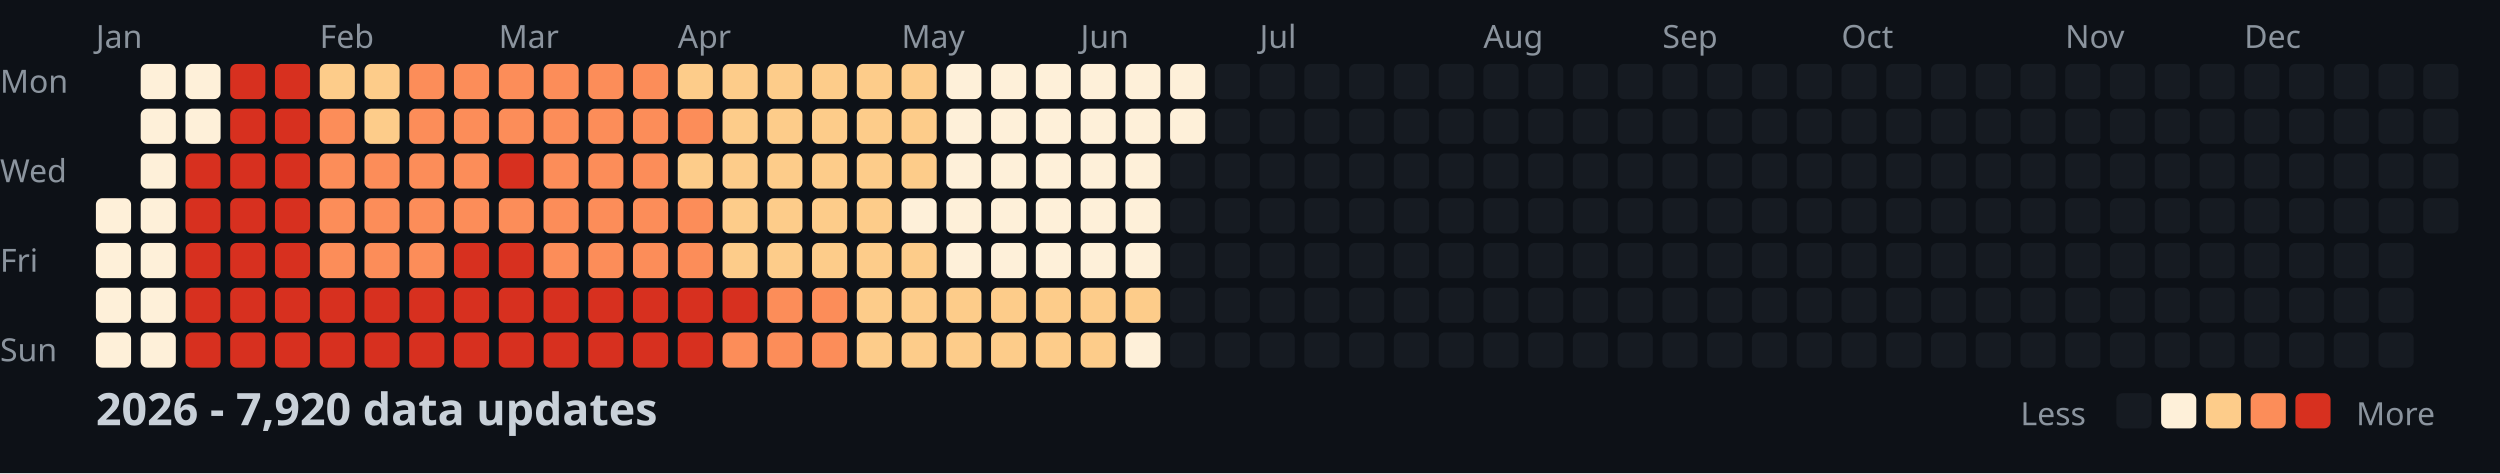
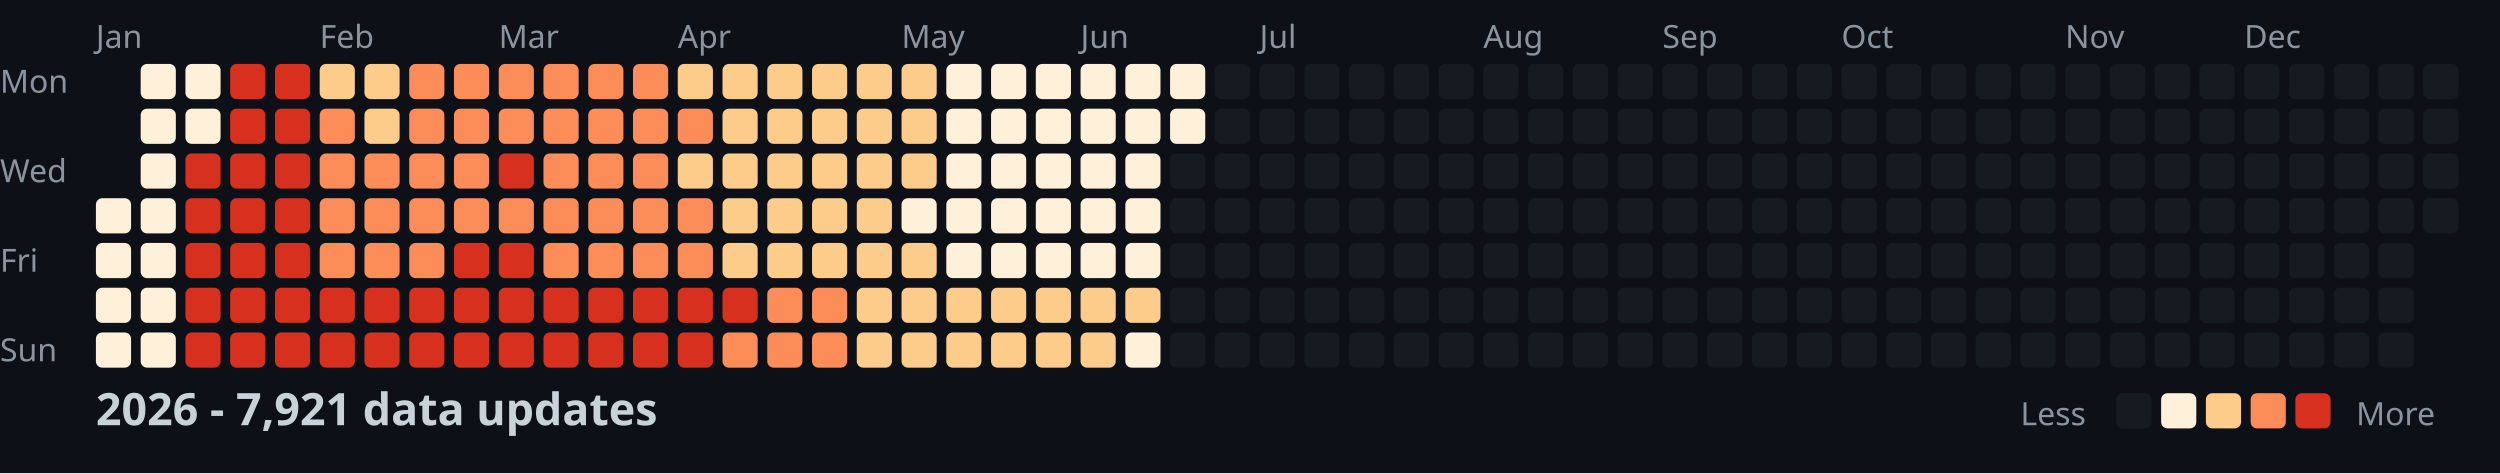
<svg xmlns="http://www.w3.org/2000/svg" width="782" height="148">
  <style>
    .month { font: 10px sans-serif; fill: #8b949e; }
    .day { font: 10px sans-serif; fill: #8b949e; }
    .title { font: bold 14px sans-serif; fill: #c9d1d9; }
    .legend { font: 10px sans-serif; fill: #8b949e; }
  </style>
  <rect width="100%" height="100%" fill="#0d1117" />
  <text x="0" y="29" class="day">Mon</text>
  <text x="0" y="57" class="day">Wed</text>
  <text x="0" y="85" class="day">Fri</text>
  <text x="0" y="113" class="day">Sun</text>
  <text x="30" y="15" class="month">Jan</text>
  <text x="100" y="15" class="month">Feb</text>
  <text x="156" y="15" class="month">Mar</text>
  <text x="212" y="15" class="month">Apr</text>
  <text x="282" y="15" class="month">May</text>
  <text x="338" y="15" class="month">Jun</text>
  <text x="394" y="15" class="month">Jul</text>
  <text x="464" y="15" class="month">Aug</text>
  <text x="520" y="15" class="month">Sep</text>
  <text x="576" y="15" class="month">Oct</text>
  <text x="646" y="15" class="month">Nov</text>
  <text x="702" y="15" class="month">Dec</text>
  <rect x="30" y="62" width="11" height="11" fill="#fef0d9" rx="2" />
  <rect x="30" y="76" width="11" height="11" fill="#fef0d9" rx="2" />
  <rect x="30" y="90" width="11" height="11" fill="#fef0d9" rx="2" />
  <rect x="30" y="104" width="11" height="11" fill="#fef0d9" rx="2" />
  <rect x="44" y="20" width="11" height="11" fill="#fef0d9" rx="2" />
  <rect x="44" y="34" width="11" height="11" fill="#fef0d9" rx="2" />
  <rect x="44" y="48" width="11" height="11" fill="#fef0d9" rx="2" />
  <rect x="44" y="62" width="11" height="11" fill="#fef0d9" rx="2" />
  <rect x="44" y="76" width="11" height="11" fill="#fef0d9" rx="2" />
  <rect x="44" y="90" width="11" height="11" fill="#fef0d9" rx="2" />
  <rect x="44" y="104" width="11" height="11" fill="#fef0d9" rx="2" />
  <rect x="58" y="20" width="11" height="11" fill="#fef0d9" rx="2" />
  <rect x="58" y="34" width="11" height="11" fill="#fef0d9" rx="2" />
  <rect x="58" y="48" width="11" height="11" fill="#d7301f" rx="2" />
  <rect x="58" y="62" width="11" height="11" fill="#d7301f" rx="2" />
  <rect x="58" y="76" width="11" height="11" fill="#d7301f" rx="2" />
  <rect x="58" y="90" width="11" height="11" fill="#d7301f" rx="2" />
  <rect x="58" y="104" width="11" height="11" fill="#d7301f" rx="2" />
  <rect x="72" y="20" width="11" height="11" fill="#d7301f" rx="2" />
  <rect x="72" y="34" width="11" height="11" fill="#d7301f" rx="2" />
  <rect x="72" y="48" width="11" height="11" fill="#d7301f" rx="2" />
  <rect x="72" y="62" width="11" height="11" fill="#d7301f" rx="2" />
  <rect x="72" y="76" width="11" height="11" fill="#d7301f" rx="2" />
  <rect x="72" y="90" width="11" height="11" fill="#d7301f" rx="2" />
  <rect x="72" y="104" width="11" height="11" fill="#d7301f" rx="2" />
  <rect x="86" y="20" width="11" height="11" fill="#d7301f" rx="2" />
  <rect x="86" y="34" width="11" height="11" fill="#d7301f" rx="2" />
  <rect x="86" y="48" width="11" height="11" fill="#d7301f" rx="2" />
  <rect x="86" y="62" width="11" height="11" fill="#d7301f" rx="2" />
  <rect x="86" y="76" width="11" height="11" fill="#d7301f" rx="2" />
  <rect x="86" y="90" width="11" height="11" fill="#d7301f" rx="2" />
  <rect x="86" y="104" width="11" height="11" fill="#d7301f" rx="2" />
  <rect x="100" y="20" width="11" height="11" fill="#fdcc8a" rx="2" />
  <rect x="100" y="34" width="11" height="11" fill="#fc8d59" rx="2" />
  <rect x="100" y="48" width="11" height="11" fill="#fc8d59" rx="2" />
  <rect x="100" y="62" width="11" height="11" fill="#fc8d59" rx="2" />
  <rect x="100" y="76" width="11" height="11" fill="#fc8d59" rx="2" />
  <rect x="100" y="90" width="11" height="11" fill="#d7301f" rx="2" />
  <rect x="100" y="104" width="11" height="11" fill="#d7301f" rx="2" />
  <rect x="114" y="20" width="11" height="11" fill="#fdcc8a" rx="2" />
  <rect x="114" y="34" width="11" height="11" fill="#fdcc8a" rx="2" />
  <rect x="114" y="48" width="11" height="11" fill="#fc8d59" rx="2" />
  <rect x="114" y="62" width="11" height="11" fill="#fc8d59" rx="2" />
  <rect x="114" y="76" width="11" height="11" fill="#fc8d59" rx="2" />
  <rect x="114" y="90" width="11" height="11" fill="#d7301f" rx="2" />
  <rect x="114" y="104" width="11" height="11" fill="#d7301f" rx="2" />
  <rect x="128" y="20" width="11" height="11" fill="#fc8d59" rx="2" />
  <rect x="128" y="34" width="11" height="11" fill="#fc8d59" rx="2" />
  <rect x="128" y="48" width="11" height="11" fill="#fc8d59" rx="2" />
  <rect x="128" y="62" width="11" height="11" fill="#fc8d59" rx="2" />
  <rect x="128" y="76" width="11" height="11" fill="#fc8d59" rx="2" />
  <rect x="128" y="90" width="11" height="11" fill="#d7301f" rx="2" />
  <rect x="128" y="104" width="11" height="11" fill="#d7301f" rx="2" />
  <rect x="142" y="20" width="11" height="11" fill="#fc8d59" rx="2" />
  <rect x="142" y="34" width="11" height="11" fill="#fc8d59" rx="2" />
  <rect x="142" y="48" width="11" height="11" fill="#fc8d59" rx="2" />
  <rect x="142" y="62" width="11" height="11" fill="#fc8d59" rx="2" />
  <rect x="142" y="76" width="11" height="11" fill="#d7301f" rx="2" />
  <rect x="142" y="90" width="11" height="11" fill="#d7301f" rx="2" />
  <rect x="142" y="104" width="11" height="11" fill="#d7301f" rx="2" />
  <rect x="156" y="20" width="11" height="11" fill="#fc8d59" rx="2" />
  <rect x="156" y="34" width="11" height="11" fill="#fc8d59" rx="2" />
  <rect x="156" y="48" width="11" height="11" fill="#d7301f" rx="2" />
  <rect x="156" y="62" width="11" height="11" fill="#fc8d59" rx="2" />
  <rect x="156" y="76" width="11" height="11" fill="#d7301f" rx="2" />
  <rect x="156" y="90" width="11" height="11" fill="#d7301f" rx="2" />
  <rect x="156" y="104" width="11" height="11" fill="#d7301f" rx="2" />
  <rect x="170" y="20" width="11" height="11" fill="#fc8d59" rx="2" />
  <rect x="170" y="34" width="11" height="11" fill="#fc8d59" rx="2" />
  <rect x="170" y="48" width="11" height="11" fill="#fc8d59" rx="2" />
  <rect x="170" y="62" width="11" height="11" fill="#fc8d59" rx="2" />
  <rect x="170" y="76" width="11" height="11" fill="#fc8d59" rx="2" />
  <rect x="170" y="90" width="11" height="11" fill="#d7301f" rx="2" />
  <rect x="170" y="104" width="11" height="11" fill="#d7301f" rx="2" />
  <rect x="184" y="20" width="11" height="11" fill="#fc8d59" rx="2" />
  <rect x="184" y="34" width="11" height="11" fill="#fc8d59" rx="2" />
  <rect x="184" y="48" width="11" height="11" fill="#fc8d59" rx="2" />
  <rect x="184" y="62" width="11" height="11" fill="#fc8d59" rx="2" />
  <rect x="184" y="76" width="11" height="11" fill="#fc8d59" rx="2" />
  <rect x="184" y="90" width="11" height="11" fill="#d7301f" rx="2" />
  <rect x="184" y="104" width="11" height="11" fill="#d7301f" rx="2" />
  <rect x="198" y="20" width="11" height="11" fill="#fc8d59" rx="2" />
  <rect x="198" y="34" width="11" height="11" fill="#fc8d59" rx="2" />
  <rect x="198" y="48" width="11" height="11" fill="#fc8d59" rx="2" />
  <rect x="198" y="62" width="11" height="11" fill="#fc8d59" rx="2" />
  <rect x="198" y="76" width="11" height="11" fill="#fc8d59" rx="2" />
  <rect x="198" y="90" width="11" height="11" fill="#d7301f" rx="2" />
  <rect x="198" y="104" width="11" height="11" fill="#d7301f" rx="2" />
  <rect x="212" y="20" width="11" height="11" fill="#fdcc8a" rx="2" />
  <rect x="212" y="34" width="11" height="11" fill="#fc8d59" rx="2" />
  <rect x="212" y="48" width="11" height="11" fill="#fdcc8a" rx="2" />
  <rect x="212" y="62" width="11" height="11" fill="#fc8d59" rx="2" />
  <rect x="212" y="76" width="11" height="11" fill="#fc8d59" rx="2" />
  <rect x="212" y="90" width="11" height="11" fill="#d7301f" rx="2" />
  <rect x="212" y="104" width="11" height="11" fill="#d7301f" rx="2" />
  <rect x="226" y="20" width="11" height="11" fill="#fdcc8a" rx="2" />
  <rect x="226" y="34" width="11" height="11" fill="#fdcc8a" rx="2" />
  <rect x="226" y="48" width="11" height="11" fill="#fdcc8a" rx="2" />
  <rect x="226" y="62" width="11" height="11" fill="#fdcc8a" rx="2" />
  <rect x="226" y="76" width="11" height="11" fill="#fdcc8a" rx="2" />
  <rect x="226" y="90" width="11" height="11" fill="#d7301f" rx="2" />
  <rect x="226" y="104" width="11" height="11" fill="#fc8d59" rx="2" />
  <rect x="240" y="20" width="11" height="11" fill="#fdcc8a" rx="2" />
  <rect x="240" y="34" width="11" height="11" fill="#fdcc8a" rx="2" />
  <rect x="240" y="48" width="11" height="11" fill="#fdcc8a" rx="2" />
  <rect x="240" y="62" width="11" height="11" fill="#fdcc8a" rx="2" />
  <rect x="240" y="76" width="11" height="11" fill="#fdcc8a" rx="2" />
  <rect x="240" y="90" width="11" height="11" fill="#fc8d59" rx="2" />
  <rect x="240" y="104" width="11" height="11" fill="#fc8d59" rx="2" />
  <rect x="254" y="20" width="11" height="11" fill="#fdcc8a" rx="2" />
  <rect x="254" y="34" width="11" height="11" fill="#fdcc8a" rx="2" />
  <rect x="254" y="48" width="11" height="11" fill="#fdcc8a" rx="2" />
  <rect x="254" y="62" width="11" height="11" fill="#fdcc8a" rx="2" />
  <rect x="254" y="76" width="11" height="11" fill="#fdcc8a" rx="2" />
  <rect x="254" y="90" width="11" height="11" fill="#fc8d59" rx="2" />
  <rect x="254" y="104" width="11" height="11" fill="#fc8d59" rx="2" />
  <rect x="268" y="20" width="11" height="11" fill="#fdcc8a" rx="2" />
  <rect x="268" y="34" width="11" height="11" fill="#fdcc8a" rx="2" />
  <rect x="268" y="48" width="11" height="11" fill="#fdcc8a" rx="2" />
  <rect x="268" y="62" width="11" height="11" fill="#fdcc8a" rx="2" />
  <rect x="268" y="76" width="11" height="11" fill="#fdcc8a" rx="2" />
  <rect x="268" y="90" width="11" height="11" fill="#fdcc8a" rx="2" />
  <rect x="268" y="104" width="11" height="11" fill="#fdcc8a" rx="2" />
  <rect x="282" y="20" width="11" height="11" fill="#fdcc8a" rx="2" />
  <rect x="282" y="34" width="11" height="11" fill="#fdcc8a" rx="2" />
  <rect x="282" y="48" width="11" height="11" fill="#fdcc8a" rx="2" />
  <rect x="282" y="62" width="11" height="11" fill="#fef0d9" rx="2" />
  <rect x="282" y="76" width="11" height="11" fill="#fdcc8a" rx="2" />
  <rect x="282" y="90" width="11" height="11" fill="#fdcc8a" rx="2" />
  <rect x="282" y="104" width="11" height="11" fill="#fdcc8a" rx="2" />
  <rect x="296" y="20" width="11" height="11" fill="#fef0d9" rx="2" />
  <rect x="296" y="34" width="11" height="11" fill="#fef0d9" rx="2" />
  <rect x="296" y="48" width="11" height="11" fill="#fef0d9" rx="2" />
  <rect x="296" y="62" width="11" height="11" fill="#fef0d9" rx="2" />
  <rect x="296" y="76" width="11" height="11" fill="#fef0d9" rx="2" />
  <rect x="296" y="90" width="11" height="11" fill="#fdcc8a" rx="2" />
  <rect x="296" y="104" width="11" height="11" fill="#fdcc8a" rx="2" />
  <rect x="310" y="20" width="11" height="11" fill="#fef0d9" rx="2" />
  <rect x="310" y="34" width="11" height="11" fill="#fef0d9" rx="2" />
  <rect x="310" y="48" width="11" height="11" fill="#fef0d9" rx="2" />
  <rect x="310" y="62" width="11" height="11" fill="#fef0d9" rx="2" />
  <rect x="310" y="76" width="11" height="11" fill="#fef0d9" rx="2" />
  <rect x="310" y="90" width="11" height="11" fill="#fdcc8a" rx="2" />
  <rect x="310" y="104" width="11" height="11" fill="#fdcc8a" rx="2" />
  <rect x="324" y="20" width="11" height="11" fill="#fef0d9" rx="2" />
  <rect x="324" y="34" width="11" height="11" fill="#fef0d9" rx="2" />
  <rect x="324" y="48" width="11" height="11" fill="#fef0d9" rx="2" />
  <rect x="324" y="62" width="11" height="11" fill="#fef0d9" rx="2" />
  <rect x="324" y="76" width="11" height="11" fill="#fef0d9" rx="2" />
  <rect x="324" y="90" width="11" height="11" fill="#fdcc8a" rx="2" />
  <rect x="324" y="104" width="11" height="11" fill="#fdcc8a" rx="2" />
  <rect x="338" y="20" width="11" height="11" fill="#fef0d9" rx="2" />
  <rect x="338" y="34" width="11" height="11" fill="#fef0d9" rx="2" />
  <rect x="338" y="48" width="11" height="11" fill="#fef0d9" rx="2" />
  <rect x="338" y="62" width="11" height="11" fill="#fef0d9" rx="2" />
  <rect x="338" y="76" width="11" height="11" fill="#fef0d9" rx="2" />
  <rect x="338" y="90" width="11" height="11" fill="#fdcc8a" rx="2" />
  <rect x="338" y="104" width="11" height="11" fill="#fdcc8a" rx="2" />
  <rect x="352" y="20" width="11" height="11" fill="#fef0d9" rx="2" />
  <rect x="352" y="34" width="11" height="11" fill="#fef0d9" rx="2" />
  <rect x="352" y="48" width="11" height="11" fill="#fef0d9" rx="2" />
  <rect x="352" y="62" width="11" height="11" fill="#fef0d9" rx="2" />
  <rect x="352" y="76" width="11" height="11" fill="#fef0d9" rx="2" />
  <rect x="352" y="90" width="11" height="11" fill="#fdcc8a" rx="2" />
  <rect x="352" y="104" width="11" height="11" fill="#fef0d9" rx="2" />
  <rect x="366" y="20" width="11" height="11" fill="#fef0d9" rx="2" />
  <rect x="366" y="34" width="11" height="11" fill="#fef0d9" rx="2" />
  <rect x="366" y="48" width="11" height="11" fill="#161b22" rx="2" />
  <rect x="366" y="62" width="11" height="11" fill="#161b22" rx="2" />
  <rect x="366" y="76" width="11" height="11" fill="#161b22" rx="2" />
  <rect x="366" y="90" width="11" height="11" fill="#161b22" rx="2" />
  <rect x="366" y="104" width="11" height="11" fill="#161b22" rx="2" />
  <rect x="380" y="20" width="11" height="11" fill="#161b22" rx="2" />
  <rect x="380" y="34" width="11" height="11" fill="#161b22" rx="2" />
  <rect x="380" y="48" width="11" height="11" fill="#161b22" rx="2" />
  <rect x="380" y="62" width="11" height="11" fill="#161b22" rx="2" />
  <rect x="380" y="76" width="11" height="11" fill="#161b22" rx="2" />
  <rect x="380" y="90" width="11" height="11" fill="#161b22" rx="2" />
  <rect x="380" y="104" width="11" height="11" fill="#161b22" rx="2" />
  <rect x="394" y="20" width="11" height="11" fill="#161b22" rx="2" />
  <rect x="394" y="34" width="11" height="11" fill="#161b22" rx="2" />
  <rect x="394" y="48" width="11" height="11" fill="#161b22" rx="2" />
  <rect x="394" y="62" width="11" height="11" fill="#161b22" rx="2" />
  <rect x="394" y="76" width="11" height="11" fill="#161b22" rx="2" />
  <rect x="394" y="90" width="11" height="11" fill="#161b22" rx="2" />
  <rect x="394" y="104" width="11" height="11" fill="#161b22" rx="2" />
  <rect x="408" y="20" width="11" height="11" fill="#161b22" rx="2" />
  <rect x="408" y="34" width="11" height="11" fill="#161b22" rx="2" />
  <rect x="408" y="48" width="11" height="11" fill="#161b22" rx="2" />
  <rect x="408" y="62" width="11" height="11" fill="#161b22" rx="2" />
  <rect x="408" y="76" width="11" height="11" fill="#161b22" rx="2" />
  <rect x="408" y="90" width="11" height="11" fill="#161b22" rx="2" />
  <rect x="408" y="104" width="11" height="11" fill="#161b22" rx="2" />
  <rect x="422" y="20" width="11" height="11" fill="#161b22" rx="2" />
  <rect x="422" y="34" width="11" height="11" fill="#161b22" rx="2" />
  <rect x="422" y="48" width="11" height="11" fill="#161b22" rx="2" />
  <rect x="422" y="62" width="11" height="11" fill="#161b22" rx="2" />
  <rect x="422" y="76" width="11" height="11" fill="#161b22" rx="2" />
  <rect x="422" y="90" width="11" height="11" fill="#161b22" rx="2" />
  <rect x="422" y="104" width="11" height="11" fill="#161b22" rx="2" />
  <rect x="436" y="20" width="11" height="11" fill="#161b22" rx="2" />
  <rect x="436" y="34" width="11" height="11" fill="#161b22" rx="2" />
  <rect x="436" y="48" width="11" height="11" fill="#161b22" rx="2" />
  <rect x="436" y="62" width="11" height="11" fill="#161b22" rx="2" />
  <rect x="436" y="76" width="11" height="11" fill="#161b22" rx="2" />
  <rect x="436" y="90" width="11" height="11" fill="#161b22" rx="2" />
  <rect x="436" y="104" width="11" height="11" fill="#161b22" rx="2" />
  <rect x="450" y="20" width="11" height="11" fill="#161b22" rx="2" />
  <rect x="450" y="34" width="11" height="11" fill="#161b22" rx="2" />
  <rect x="450" y="48" width="11" height="11" fill="#161b22" rx="2" />
  <rect x="450" y="62" width="11" height="11" fill="#161b22" rx="2" />
  <rect x="450" y="76" width="11" height="11" fill="#161b22" rx="2" />
  <rect x="450" y="90" width="11" height="11" fill="#161b22" rx="2" />
  <rect x="450" y="104" width="11" height="11" fill="#161b22" rx="2" />
  <rect x="464" y="20" width="11" height="11" fill="#161b22" rx="2" />
  <rect x="464" y="34" width="11" height="11" fill="#161b22" rx="2" />
  <rect x="464" y="48" width="11" height="11" fill="#161b22" rx="2" />
  <rect x="464" y="62" width="11" height="11" fill="#161b22" rx="2" />
  <rect x="464" y="76" width="11" height="11" fill="#161b22" rx="2" />
  <rect x="464" y="90" width="11" height="11" fill="#161b22" rx="2" />
  <rect x="464" y="104" width="11" height="11" fill="#161b22" rx="2" />
  <rect x="478" y="20" width="11" height="11" fill="#161b22" rx="2" />
  <rect x="478" y="34" width="11" height="11" fill="#161b22" rx="2" />
  <rect x="478" y="48" width="11" height="11" fill="#161b22" rx="2" />
  <rect x="478" y="62" width="11" height="11" fill="#161b22" rx="2" />
  <rect x="478" y="76" width="11" height="11" fill="#161b22" rx="2" />
  <rect x="478" y="90" width="11" height="11" fill="#161b22" rx="2" />
  <rect x="478" y="104" width="11" height="11" fill="#161b22" rx="2" />
  <rect x="492" y="20" width="11" height="11" fill="#161b22" rx="2" />
  <rect x="492" y="34" width="11" height="11" fill="#161b22" rx="2" />
  <rect x="492" y="48" width="11" height="11" fill="#161b22" rx="2" />
  <rect x="492" y="62" width="11" height="11" fill="#161b22" rx="2" />
  <rect x="492" y="76" width="11" height="11" fill="#161b22" rx="2" />
  <rect x="492" y="90" width="11" height="11" fill="#161b22" rx="2" />
  <rect x="492" y="104" width="11" height="11" fill="#161b22" rx="2" />
  <rect x="506" y="20" width="11" height="11" fill="#161b22" rx="2" />
  <rect x="506" y="34" width="11" height="11" fill="#161b22" rx="2" />
  <rect x="506" y="48" width="11" height="11" fill="#161b22" rx="2" />
  <rect x="506" y="62" width="11" height="11" fill="#161b22" rx="2" />
  <rect x="506" y="76" width="11" height="11" fill="#161b22" rx="2" />
  <rect x="506" y="90" width="11" height="11" fill="#161b22" rx="2" />
  <rect x="506" y="104" width="11" height="11" fill="#161b22" rx="2" />
  <rect x="520" y="20" width="11" height="11" fill="#161b22" rx="2" />
  <rect x="520" y="34" width="11" height="11" fill="#161b22" rx="2" />
  <rect x="520" y="48" width="11" height="11" fill="#161b22" rx="2" />
  <rect x="520" y="62" width="11" height="11" fill="#161b22" rx="2" />
  <rect x="520" y="76" width="11" height="11" fill="#161b22" rx="2" />
  <rect x="520" y="90" width="11" height="11" fill="#161b22" rx="2" />
  <rect x="520" y="104" width="11" height="11" fill="#161b22" rx="2" />
  <rect x="534" y="20" width="11" height="11" fill="#161b22" rx="2" />
  <rect x="534" y="34" width="11" height="11" fill="#161b22" rx="2" />
  <rect x="534" y="48" width="11" height="11" fill="#161b22" rx="2" />
  <rect x="534" y="62" width="11" height="11" fill="#161b22" rx="2" />
  <rect x="534" y="76" width="11" height="11" fill="#161b22" rx="2" />
  <rect x="534" y="90" width="11" height="11" fill="#161b22" rx="2" />
  <rect x="534" y="104" width="11" height="11" fill="#161b22" rx="2" />
  <rect x="548" y="20" width="11" height="11" fill="#161b22" rx="2" />
  <rect x="548" y="34" width="11" height="11" fill="#161b22" rx="2" />
  <rect x="548" y="48" width="11" height="11" fill="#161b22" rx="2" />
  <rect x="548" y="62" width="11" height="11" fill="#161b22" rx="2" />
  <rect x="548" y="76" width="11" height="11" fill="#161b22" rx="2" />
  <rect x="548" y="90" width="11" height="11" fill="#161b22" rx="2" />
  <rect x="548" y="104" width="11" height="11" fill="#161b22" rx="2" />
  <rect x="562" y="20" width="11" height="11" fill="#161b22" rx="2" />
  <rect x="562" y="34" width="11" height="11" fill="#161b22" rx="2" />
  <rect x="562" y="48" width="11" height="11" fill="#161b22" rx="2" />
  <rect x="562" y="62" width="11" height="11" fill="#161b22" rx="2" />
  <rect x="562" y="76" width="11" height="11" fill="#161b22" rx="2" />
  <rect x="562" y="90" width="11" height="11" fill="#161b22" rx="2" />
  <rect x="562" y="104" width="11" height="11" fill="#161b22" rx="2" />
  <rect x="576" y="20" width="11" height="11" fill="#161b22" rx="2" />
  <rect x="576" y="34" width="11" height="11" fill="#161b22" rx="2" />
  <rect x="576" y="48" width="11" height="11" fill="#161b22" rx="2" />
  <rect x="576" y="62" width="11" height="11" fill="#161b22" rx="2" />
  <rect x="576" y="76" width="11" height="11" fill="#161b22" rx="2" />
  <rect x="576" y="90" width="11" height="11" fill="#161b22" rx="2" />
  <rect x="576" y="104" width="11" height="11" fill="#161b22" rx="2" />
  <rect x="590" y="20" width="11" height="11" fill="#161b22" rx="2" />
  <rect x="590" y="34" width="11" height="11" fill="#161b22" rx="2" />
  <rect x="590" y="48" width="11" height="11" fill="#161b22" rx="2" />
  <rect x="590" y="62" width="11" height="11" fill="#161b22" rx="2" />
  <rect x="590" y="76" width="11" height="11" fill="#161b22" rx="2" />
  <rect x="590" y="90" width="11" height="11" fill="#161b22" rx="2" />
  <rect x="590" y="104" width="11" height="11" fill="#161b22" rx="2" />
  <rect x="604" y="20" width="11" height="11" fill="#161b22" rx="2" />
  <rect x="604" y="34" width="11" height="11" fill="#161b22" rx="2" />
  <rect x="604" y="48" width="11" height="11" fill="#161b22" rx="2" />
  <rect x="604" y="62" width="11" height="11" fill="#161b22" rx="2" />
  <rect x="604" y="76" width="11" height="11" fill="#161b22" rx="2" />
  <rect x="604" y="90" width="11" height="11" fill="#161b22" rx="2" />
  <rect x="604" y="104" width="11" height="11" fill="#161b22" rx="2" />
  <rect x="618" y="20" width="11" height="11" fill="#161b22" rx="2" />
  <rect x="618" y="34" width="11" height="11" fill="#161b22" rx="2" />
  <rect x="618" y="48" width="11" height="11" fill="#161b22" rx="2" />
  <rect x="618" y="62" width="11" height="11" fill="#161b22" rx="2" />
  <rect x="618" y="76" width="11" height="11" fill="#161b22" rx="2" />
  <rect x="618" y="90" width="11" height="11" fill="#161b22" rx="2" />
  <rect x="618" y="104" width="11" height="11" fill="#161b22" rx="2" />
  <rect x="632" y="20" width="11" height="11" fill="#161b22" rx="2" />
  <rect x="632" y="34" width="11" height="11" fill="#161b22" rx="2" />
  <rect x="632" y="48" width="11" height="11" fill="#161b22" rx="2" />
  <rect x="632" y="62" width="11" height="11" fill="#161b22" rx="2" />
  <rect x="632" y="76" width="11" height="11" fill="#161b22" rx="2" />
  <rect x="632" y="90" width="11" height="11" fill="#161b22" rx="2" />
  <rect x="632" y="104" width="11" height="11" fill="#161b22" rx="2" />
  <rect x="646" y="20" width="11" height="11" fill="#161b22" rx="2" />
  <rect x="646" y="34" width="11" height="11" fill="#161b22" rx="2" />
  <rect x="646" y="48" width="11" height="11" fill="#161b22" rx="2" />
  <rect x="646" y="62" width="11" height="11" fill="#161b22" rx="2" />
  <rect x="646" y="76" width="11" height="11" fill="#161b22" rx="2" />
  <rect x="646" y="90" width="11" height="11" fill="#161b22" rx="2" />
  <rect x="646" y="104" width="11" height="11" fill="#161b22" rx="2" />
  <rect x="660" y="20" width="11" height="11" fill="#161b22" rx="2" />
  <rect x="660" y="34" width="11" height="11" fill="#161b22" rx="2" />
  <rect x="660" y="48" width="11" height="11" fill="#161b22" rx="2" />
  <rect x="660" y="62" width="11" height="11" fill="#161b22" rx="2" />
  <rect x="660" y="76" width="11" height="11" fill="#161b22" rx="2" />
  <rect x="660" y="90" width="11" height="11" fill="#161b22" rx="2" />
  <rect x="660" y="104" width="11" height="11" fill="#161b22" rx="2" />
  <rect x="674" y="20" width="11" height="11" fill="#161b22" rx="2" />
  <rect x="674" y="34" width="11" height="11" fill="#161b22" rx="2" />
  <rect x="674" y="48" width="11" height="11" fill="#161b22" rx="2" />
  <rect x="674" y="62" width="11" height="11" fill="#161b22" rx="2" />
  <rect x="674" y="76" width="11" height="11" fill="#161b22" rx="2" />
  <rect x="674" y="90" width="11" height="11" fill="#161b22" rx="2" />
  <rect x="674" y="104" width="11" height="11" fill="#161b22" rx="2" />
  <rect x="688" y="20" width="11" height="11" fill="#161b22" rx="2" />
  <rect x="688" y="34" width="11" height="11" fill="#161b22" rx="2" />
  <rect x="688" y="48" width="11" height="11" fill="#161b22" rx="2" />
  <rect x="688" y="62" width="11" height="11" fill="#161b22" rx="2" />
  <rect x="688" y="76" width="11" height="11" fill="#161b22" rx="2" />
  <rect x="688" y="90" width="11" height="11" fill="#161b22" rx="2" />
  <rect x="688" y="104" width="11" height="11" fill="#161b22" rx="2" />
  <rect x="702" y="20" width="11" height="11" fill="#161b22" rx="2" />
  <rect x="702" y="34" width="11" height="11" fill="#161b22" rx="2" />
  <rect x="702" y="48" width="11" height="11" fill="#161b22" rx="2" />
  <rect x="702" y="62" width="11" height="11" fill="#161b22" rx="2" />
  <rect x="702" y="76" width="11" height="11" fill="#161b22" rx="2" />
  <rect x="702" y="90" width="11" height="11" fill="#161b22" rx="2" />
  <rect x="702" y="104" width="11" height="11" fill="#161b22" rx="2" />
  <rect x="716" y="20" width="11" height="11" fill="#161b22" rx="2" />
  <rect x="716" y="34" width="11" height="11" fill="#161b22" rx="2" />
  <rect x="716" y="48" width="11" height="11" fill="#161b22" rx="2" />
  <rect x="716" y="62" width="11" height="11" fill="#161b22" rx="2" />
  <rect x="716" y="76" width="11" height="11" fill="#161b22" rx="2" />
  <rect x="716" y="90" width="11" height="11" fill="#161b22" rx="2" />
  <rect x="716" y="104" width="11" height="11" fill="#161b22" rx="2" />
  <rect x="730" y="20" width="11" height="11" fill="#161b22" rx="2" />
  <rect x="730" y="34" width="11" height="11" fill="#161b22" rx="2" />
  <rect x="730" y="48" width="11" height="11" fill="#161b22" rx="2" />
  <rect x="730" y="62" width="11" height="11" fill="#161b22" rx="2" />
  <rect x="730" y="76" width="11" height="11" fill="#161b22" rx="2" />
  <rect x="730" y="90" width="11" height="11" fill="#161b22" rx="2" />
  <rect x="730" y="104" width="11" height="11" fill="#161b22" rx="2" />
  <rect x="744" y="20" width="11" height="11" fill="#161b22" rx="2" />
  <rect x="744" y="34" width="11" height="11" fill="#161b22" rx="2" />
  <rect x="744" y="48" width="11" height="11" fill="#161b22" rx="2" />
  <rect x="744" y="62" width="11" height="11" fill="#161b22" rx="2" />
  <rect x="744" y="76" width="11" height="11" fill="#161b22" rx="2" />
  <rect x="744" y="90" width="11" height="11" fill="#161b22" rx="2" />
  <rect x="744" y="104" width="11" height="11" fill="#161b22" rx="2" />
  <rect x="758" y="20" width="11" height="11" fill="#161b22" rx="2" />
  <rect x="758" y="34" width="11" height="11" fill="#161b22" rx="2" />
  <rect x="758" y="48" width="11" height="11" fill="#161b22" rx="2" />
  <rect x="758" y="62" width="11" height="11" fill="#161b22" rx="2" />
-   <text x="30" y="133" class="title">2026 - 7,920 data updates</text>
+   <text x="30" y="133" class="title">2026 - 7,921 data updates</text>
  <text x="632" y="133" class="legend">Less</text>
  <rect x="662" y="123" width="11" height="11" fill="#161b22" rx="2" />
  <rect x="676" y="123" width="11" height="11" fill="#fef0d9" rx="2" />
  <rect x="690" y="123" width="11" height="11" fill="#fdcc8a" rx="2" />
  <rect x="704" y="123" width="11" height="11" fill="#fc8d59" rx="2" />
  <rect x="718" y="123" width="11" height="11" fill="#d7301f" rx="2" />
  <text x="737" y="133" class="legend">More</text>
</svg>
